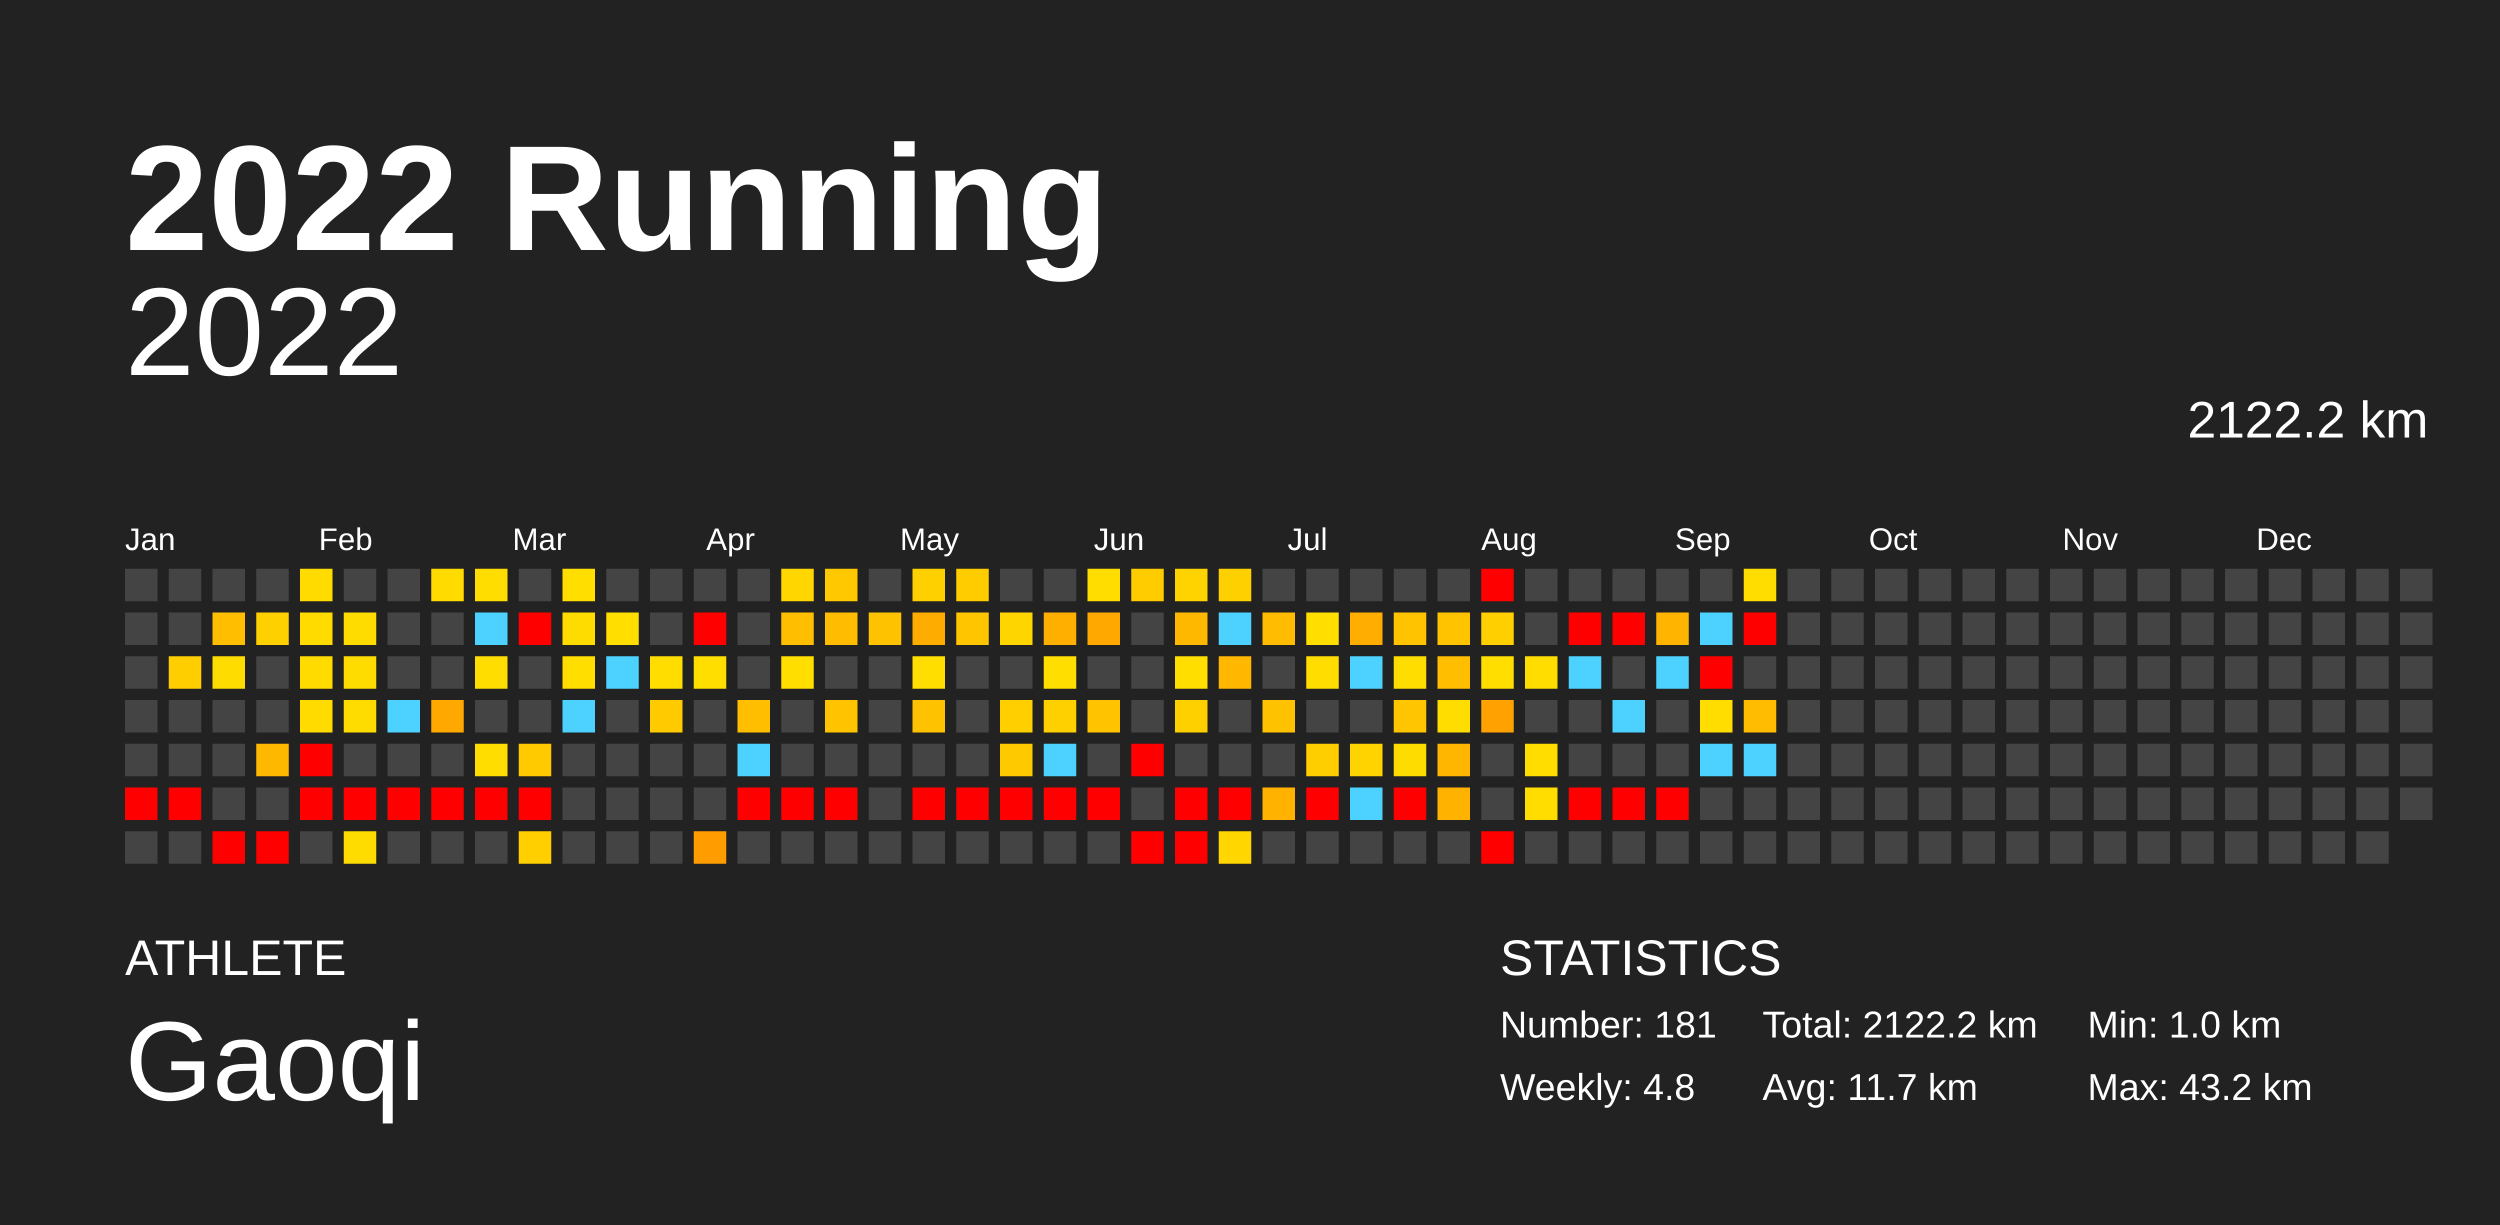
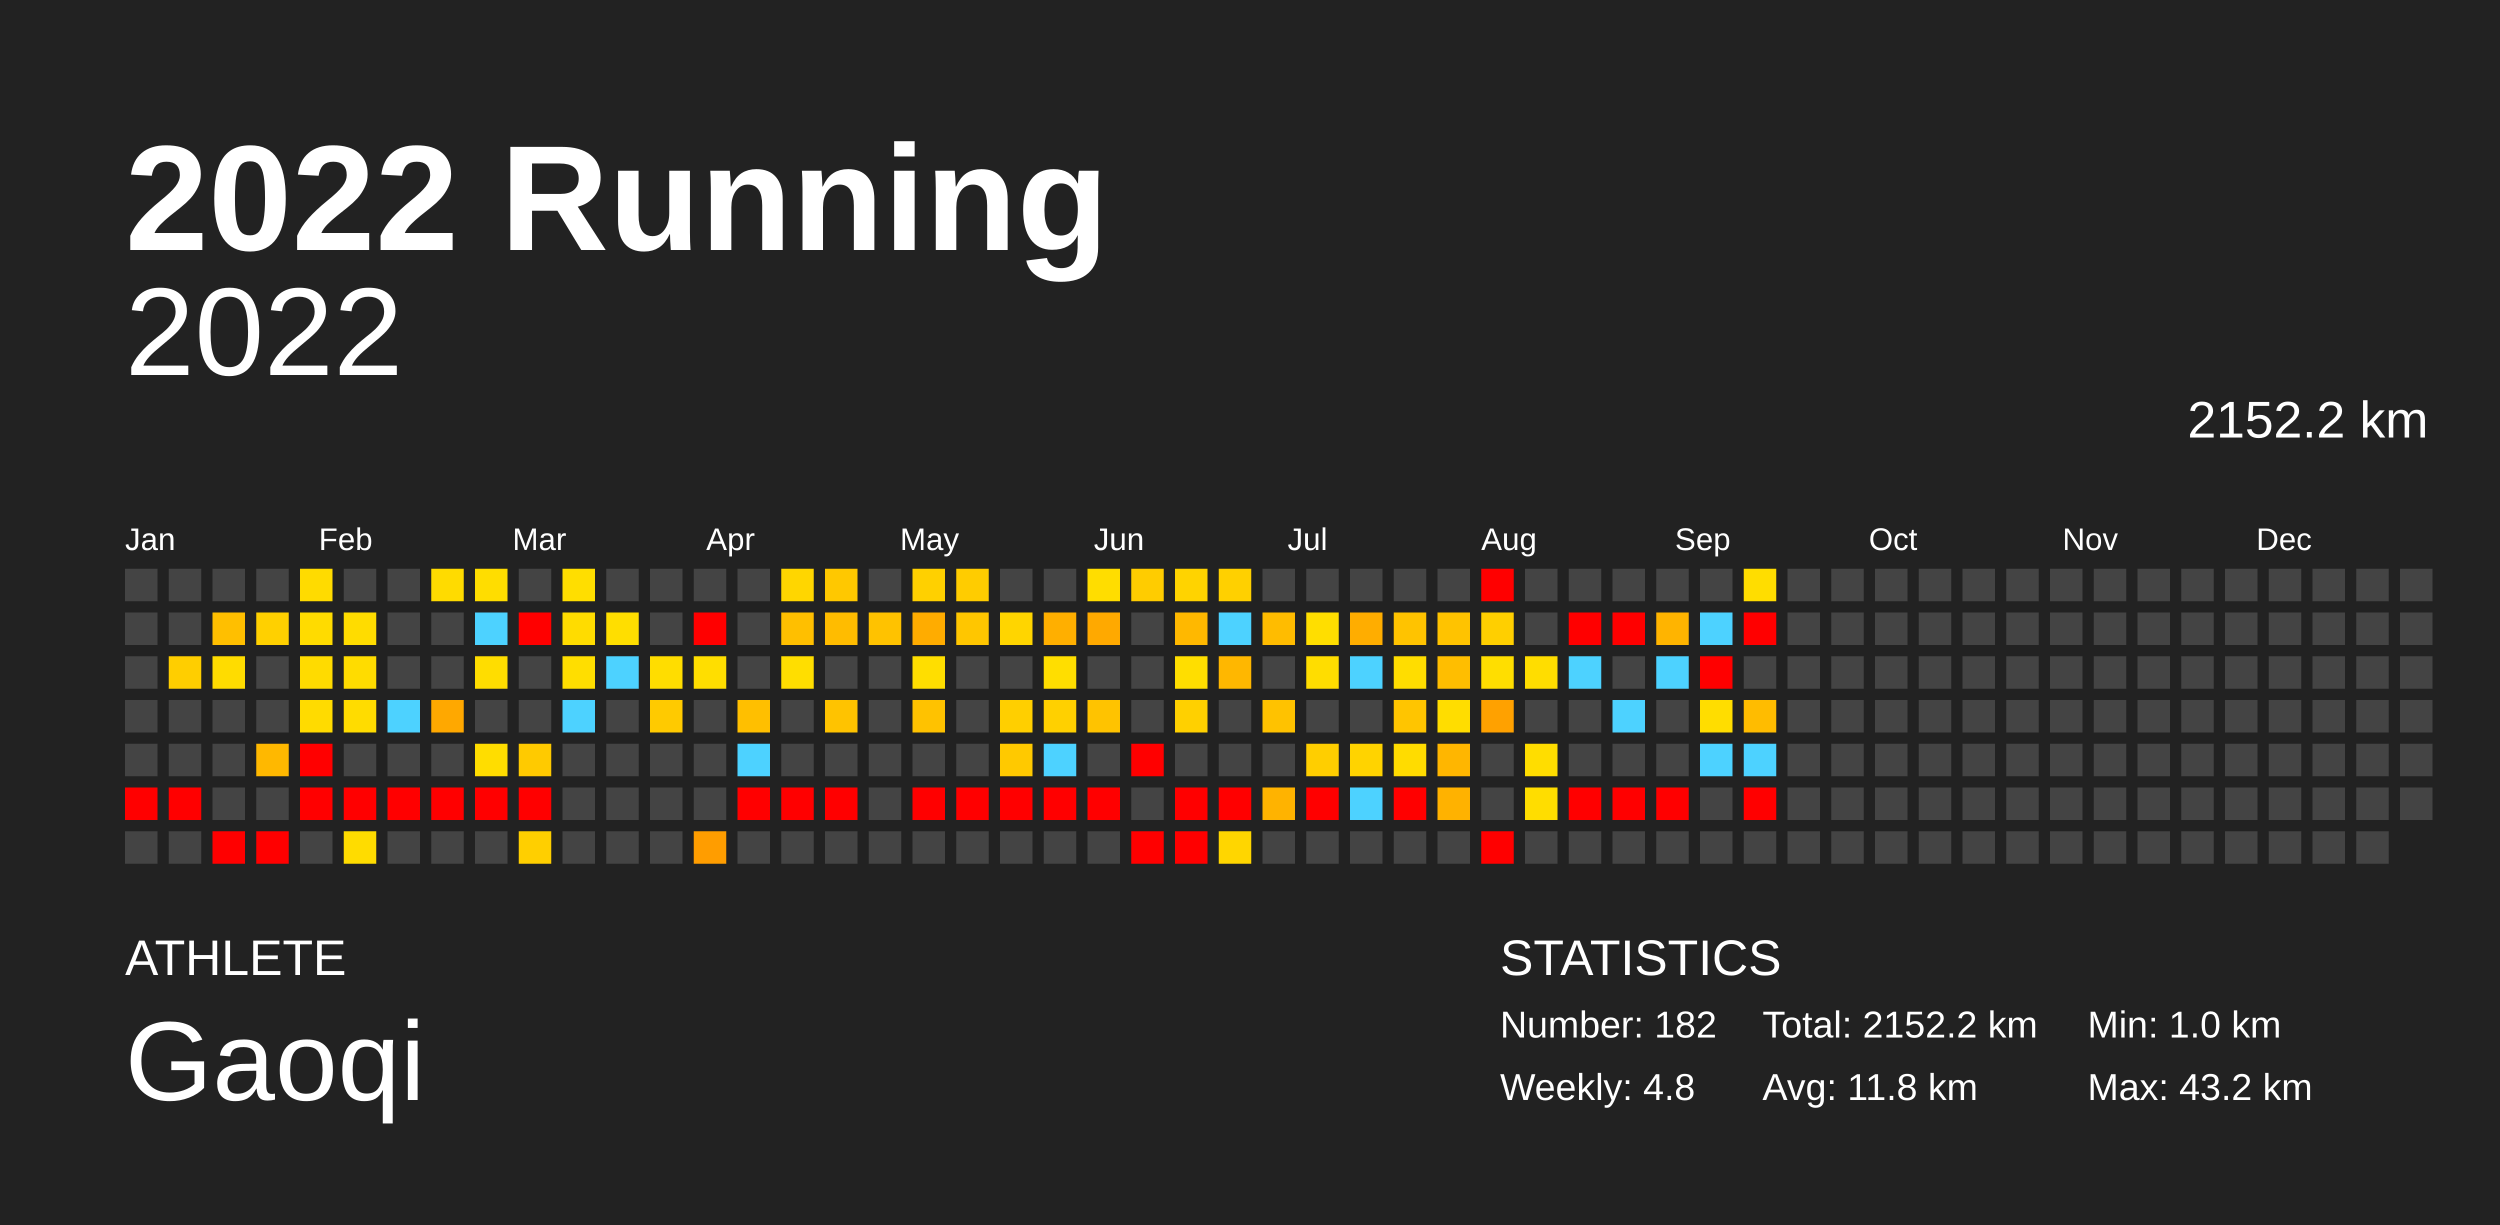
<svg xmlns="http://www.w3.org/2000/svg" baseProfile="full" height="98mm" version="1.1" viewBox="0,0,200,98" width="200mm">
  <defs />
  <rect fill="#222222" height="98" width="200" x="0" y="0" />
  <text fill="#FFFFFF" style="font-size:12px; font-family:Arial; font-weight:bold;" x="10" y="20">2022 Running</text>
  <text fill="#FFFFFF" style="font-size:4px; font-family:Arial" x="10" y="78">ATHLETE</text>
  <text fill="#FFFFFF" style="font-size:9px; font-family:Arial" x="10" y="88">Gaoqi</text>
  <text fill="#FFFFFF" style="font-size:4px; font-family:Arial" x="120" y="78">STATISTICS</text>
-   <text fill="#FFFFFF" style="font-size:3px; font-family:Arial" x="120" y="83">Number: 181</text>
+   <text fill="#FFFFFF" style="font-size:3px; font-family:Arial" x="120" y="83">Number: 182</text>
  <text fill="#FFFFFF" style="font-size:3px; font-family:Arial" x="120" y="88">Weekly: 4.8</text>
-   <text fill="#FFFFFF" style="font-size:3px; font-family:Arial" x="141" y="83">Total: 2122.2 km</text>
-   <text fill="#FFFFFF" style="font-size:3px; font-family:Arial" x="141" y="88">Avg: 11.7 km</text>
+   <text fill="#FFFFFF" style="font-size:3px; font-family:Arial" x="141" y="83">Total: 2152.2 km</text>
+   <text fill="#FFFFFF" style="font-size:3px; font-family:Arial" x="141" y="88">Avg: 11.8 km</text>
  <text fill="#FFFFFF" style="font-size:3px; font-family:Arial" x="167" y="83">Min: 1.0 km</text>
  <text fill="#FFFFFF" style="font-size:3px; font-family:Arial" x="167" y="88">Max: 43.2 km</text>
  <text alignment-baseline="hanging" fill="#FFFFFF" style="font-size:10.0px; font-family:Arial;" x="10" y="30">2022</text>
-   <text alignment-baseline="hanging" fill="#FFFFFF" style="font-size:4.125px; font-family:Arial;" x="175" y="35">2122.2 km</text>
+   <text alignment-baseline="hanging" fill="#FFFFFF" style="font-size:4.125px; font-family:Arial;" x="175" y="35">2152.2 km</text>
  <text fill="#FFFFFF" style="font-size:2.5px; font-family:Arial" x="10.0" y="44">Jan</text>
  <text fill="#FFFFFF" style="font-size:2.5px; font-family:Arial" x="25.5" y="44">Feb</text>
  <text fill="#FFFFFF" style="font-size:2.5px; font-family:Arial" x="41.0" y="44">Mar</text>
  <text fill="#FFFFFF" style="font-size:2.5px; font-family:Arial" x="56.5" y="44">Apr</text>
  <text fill="#FFFFFF" style="font-size:2.5px; font-family:Arial" x="72.0" y="44">May</text>
  <text fill="#FFFFFF" style="font-size:2.5px; font-family:Arial" x="87.5" y="44">Jun</text>
  <text fill="#FFFFFF" style="font-size:2.5px; font-family:Arial" x="103.0" y="44">Jul</text>
  <text fill="#FFFFFF" style="font-size:2.5px; font-family:Arial" x="118.5" y="44">Aug</text>
  <text fill="#FFFFFF" style="font-size:2.5px; font-family:Arial" x="134.0" y="44">Sep</text>
  <text fill="#FFFFFF" style="font-size:2.5px; font-family:Arial" x="149.5" y="44">Oct</text>
  <text fill="#FFFFFF" style="font-size:2.5px; font-family:Arial" x="165.0" y="44">Nov</text>
  <text fill="#FFFFFF" style="font-size:2.5px; font-family:Arial" x="180.5" y="44">Dec</text>
  <rect fill="#444444" height="2.6" width="2.6" x="10.0" y="45.5" />
  <rect fill="#444444" height="2.6" width="2.6" x="10.0" y="49.0" />
  <rect fill="#444444" height="2.6" width="2.6" x="10.0" y="52.5" />
  <rect fill="#444444" height="2.6" width="2.6" x="10.0" y="56.0" />
  <rect fill="#444444" height="2.6" width="2.6" x="10.0" y="59.5" />
  <rect fill="red" height="2.6" width="2.6" x="10.0" y="63.0" />
  <rect fill="#444444" height="2.6" width="2.6" x="10.0" y="66.5" />
  <rect fill="#444444" height="2.6" width="2.6" x="13.5" y="45.5" />
  <rect fill="#444444" height="2.6" width="2.6" x="13.5" y="49.0" />
  <rect fill="#ffce00" height="2.6" width="2.6" x="13.5" y="52.5" />
  <rect fill="#444444" height="2.6" width="2.6" x="13.5" y="56.0" />
  <rect fill="#444444" height="2.6" width="2.6" x="13.5" y="59.5" />
  <rect fill="red" height="2.6" width="2.6" x="13.5" y="63.0" />
  <rect fill="#444444" height="2.6" width="2.6" x="13.5" y="66.5" />
  <rect fill="#444444" height="2.6" width="2.6" x="17.0" y="45.5" />
  <rect fill="#ffbf00" height="2.6" width="2.6" x="17.0" y="49.0" />
  <rect fill="#ffdc00" height="2.6" width="2.6" x="17.0" y="52.5" />
  <rect fill="#444444" height="2.6" width="2.6" x="17.0" y="56.0" />
  <rect fill="#444444" height="2.6" width="2.6" x="17.0" y="59.5" />
  <rect fill="#444444" height="2.6" width="2.6" x="17.0" y="63.0" />
  <rect fill="red" height="2.6" width="2.6" x="17.0" y="66.5" />
  <rect fill="#444444" height="2.6" width="2.6" x="20.5" y="45.5" />
  <rect fill="#ffd000" height="2.6" width="2.6" x="20.5" y="49.0" />
  <rect fill="#444444" height="2.6" width="2.6" x="20.5" y="52.5" />
  <rect fill="#444444" height="2.6" width="2.6" x="20.5" y="56.0" />
  <rect fill="#ffb800" height="2.6" width="2.6" x="20.5" y="59.5" />
  <rect fill="#444444" height="2.6" width="2.6" x="20.5" y="63.0" />
  <rect fill="red" height="2.6" width="2.6" x="20.5" y="66.5" />
  <rect fill="#ffdb00" height="2.6" width="2.6" x="24.0" y="45.5" />
  <rect fill="#ffdb00" height="2.6" width="2.6" x="24.0" y="49.0" />
  <rect fill="#ffdb00" height="2.6" width="2.6" x="24.0" y="52.5" />
  <rect fill="#ffdb00" height="2.6" width="2.6" x="24.0" y="56.0" />
  <rect fill="red" height="2.6" width="2.6" x="24.0" y="59.5" />
  <rect fill="red" height="2.6" width="2.6" x="24.0" y="63.0" />
  <rect fill="#444444" height="2.6" width="2.6" x="24.0" y="66.5" />
  <rect fill="#444444" height="2.6" width="2.6" x="27.5" y="45.5" />
  <rect fill="#ffdc00" height="2.6" width="2.6" x="27.5" y="49.0" />
  <rect fill="#ffdc00" height="2.6" width="2.6" x="27.5" y="52.5" />
  <rect fill="#ffdc00" height="2.6" width="2.6" x="27.5" y="56.0" />
  <rect fill="#444444" height="2.6" width="2.6" x="27.5" y="59.5" />
  <rect fill="red" height="2.6" width="2.6" x="27.5" y="63.0" />
  <rect fill="#ffdc00" height="2.6" width="2.6" x="27.5" y="66.5" />
  <rect fill="#444444" height="2.6" width="2.6" x="31.0" y="45.5" />
  <rect fill="#444444" height="2.6" width="2.6" x="31.0" y="49.0" />
  <rect fill="#444444" height="2.6" width="2.6" x="31.0" y="52.5" />
  <rect fill="#4dd2ff" height="2.6" width="2.6" x="31.0" y="56.0" />
  <rect fill="#444444" height="2.6" width="2.6" x="31.0" y="59.5" />
  <rect fill="red" height="2.6" width="2.6" x="31.0" y="63.0" />
  <rect fill="#444444" height="2.6" width="2.6" x="31.0" y="66.5" />
  <rect fill="#ffdb00" height="2.6" width="2.6" x="34.5" y="45.5" />
  <rect fill="#444444" height="2.6" width="2.6" x="34.5" y="49.0" />
  <rect fill="#444444" height="2.6" width="2.6" x="34.5" y="52.5" />
  <rect fill="#ffa800" height="2.6" width="2.6" x="34.5" y="56.0" />
  <rect fill="#444444" height="2.6" width="2.6" x="34.5" y="59.5" />
  <rect fill="red" height="2.6" width="2.6" x="34.5" y="63.0" />
  <rect fill="#444444" height="2.6" width="2.6" x="34.5" y="66.5" />
  <rect fill="#ffdd00" height="2.6" width="2.6" x="38.0" y="45.5" />
  <rect fill="#4dd2ff" height="2.6" width="2.6" x="38.0" y="49.0" />
  <rect fill="#ffdd00" height="2.6" width="2.6" x="38.0" y="52.5" />
  <rect fill="#444444" height="2.6" width="2.6" x="38.0" y="56.0" />
  <rect fill="#ffdd00" height="2.6" width="2.6" x="38.0" y="59.5" />
  <rect fill="red" height="2.6" width="2.6" x="38.0" y="63.0" />
  <rect fill="#444444" height="2.6" width="2.6" x="38.0" y="66.5" />
  <rect fill="#444444" height="2.6" width="2.6" x="41.5" y="45.5" />
  <rect fill="red" height="2.6" width="2.6" x="41.5" y="49.0" />
  <rect fill="#444444" height="2.6" width="2.6" x="41.5" y="52.5" />
  <rect fill="#444444" height="2.6" width="2.6" x="41.5" y="56.0" />
  <rect fill="#ffca00" height="2.6" width="2.6" x="41.5" y="59.5" />
  <rect fill="red" height="2.6" width="2.6" x="41.5" y="63.0" />
  <rect fill="#ffcf00" height="2.6" width="2.6" x="41.5" y="66.5" />
  <rect fill="#ffde00" height="2.6" width="2.6" x="45.0" y="45.5" />
  <rect fill="#ffdc00" height="2.6" width="2.6" x="45.0" y="49.0" />
  <rect fill="#ffde00" height="2.6" width="2.6" x="45.0" y="52.5" />
  <rect fill="#4dd2ff" height="2.6" width="2.6" x="45.0" y="56.0" />
  <rect fill="#444444" height="2.6" width="2.6" x="45.0" y="59.5" />
  <rect fill="#444444" height="2.6" width="2.6" x="45.0" y="63.0" />
  <rect fill="#444444" height="2.6" width="2.6" x="45.0" y="66.5" />
  <rect fill="#444444" height="2.6" width="2.6" x="48.5" y="45.5" />
  <rect fill="#ffde00" height="2.6" width="2.6" x="48.5" y="49.0" />
  <rect fill="#4dd2ff" height="2.6" width="2.6" x="48.5" y="52.5" />
  <rect fill="#444444" height="2.6" width="2.6" x="48.5" y="56.0" />
  <rect fill="#444444" height="2.6" width="2.6" x="48.5" y="59.5" />
  <rect fill="#444444" height="2.6" width="2.6" x="48.5" y="63.0" />
  <rect fill="#444444" height="2.6" width="2.6" x="48.5" y="66.5" />
  <rect fill="#444444" height="2.6" width="2.6" x="52.0" y="45.5" />
  <rect fill="#444444" height="2.6" width="2.6" x="52.0" y="49.0" />
  <rect fill="#ffdd00" height="2.6" width="2.6" x="52.0" y="52.5" />
  <rect fill="#ffca00" height="2.6" width="2.6" x="52.0" y="56.0" />
  <rect fill="#444444" height="2.6" width="2.6" x="52.0" y="59.5" />
  <rect fill="#444444" height="2.6" width="2.6" x="52.0" y="63.0" />
  <rect fill="#444444" height="2.6" width="2.6" x="52.0" y="66.5" />
  <rect fill="#444444" height="2.6" width="2.6" x="55.5" y="45.5" />
  <rect fill="red" height="2.6" width="2.6" x="55.5" y="49.0" />
  <rect fill="#ffde00" height="2.6" width="2.6" x="55.5" y="52.5" />
  <rect fill="#444444" height="2.6" width="2.6" x="55.5" y="56.0" />
  <rect fill="#444444" height="2.6" width="2.6" x="55.5" y="59.5" />
  <rect fill="#444444" height="2.6" width="2.6" x="55.5" y="63.0" />
  <rect fill="#ff9d00" height="2.6" width="2.6" x="55.5" y="66.5" />
  <rect fill="#444444" height="2.6" width="2.6" x="59.0" y="45.5" />
  <rect fill="#444444" height="2.6" width="2.6" x="59.0" y="49.0" />
  <rect fill="#444444" height="2.6" width="2.6" x="59.0" y="52.5" />
  <rect fill="#ffbf00" height="2.6" width="2.6" x="59.0" y="56.0" />
  <rect fill="#4dd2ff" height="2.6" width="2.6" x="59.0" y="59.5" />
  <rect fill="red" height="2.6" width="2.6" x="59.0" y="63.0" />
  <rect fill="#444444" height="2.6" width="2.6" x="59.0" y="66.5" />
  <rect fill="#ffd600" height="2.6" width="2.6" x="62.5" y="45.5" />
  <rect fill="#ffbf00" height="2.6" width="2.6" x="62.5" y="49.0" />
  <rect fill="#ffde00" height="2.6" width="2.6" x="62.5" y="52.5" />
  <rect fill="#444444" height="2.6" width="2.6" x="62.5" y="56.0" />
  <rect fill="#444444" height="2.6" width="2.6" x="62.5" y="59.5" />
  <rect fill="red" height="2.6" width="2.6" x="62.5" y="63.0" />
  <rect fill="#444444" height="2.6" width="2.6" x="62.5" y="66.5" />
  <rect fill="#ffc800" height="2.6" width="2.6" x="66.0" y="45.5" />
  <rect fill="#ffbc00" height="2.6" width="2.6" x="66.0" y="49.0" />
  <rect fill="#444444" height="2.6" width="2.6" x="66.0" y="52.5" />
  <rect fill="#ffc300" height="2.6" width="2.6" x="66.0" y="56.0" />
  <rect fill="#444444" height="2.6" width="2.6" x="66.0" y="59.5" />
  <rect fill="red" height="2.6" width="2.6" x="66.0" y="63.0" />
  <rect fill="#444444" height="2.6" width="2.6" x="66.0" y="66.5" />
  <rect fill="#444444" height="2.6" width="2.6" x="69.5" y="45.5" />
  <rect fill="#ffc200" height="2.6" width="2.6" x="69.5" y="49.0" />
  <rect fill="#444444" height="2.6" width="2.6" x="69.5" y="52.5" />
  <rect fill="#444444" height="2.6" width="2.6" x="69.5" y="56.0" />
  <rect fill="#444444" height="2.6" width="2.6" x="69.5" y="59.5" />
  <rect fill="#444444" height="2.6" width="2.6" x="69.5" y="63.0" />
  <rect fill="#444444" height="2.6" width="2.6" x="69.5" y="66.5" />
  <rect fill="#ffd000" height="2.6" width="2.6" x="73.0" y="45.5" />
  <rect fill="#ffac00" height="2.6" width="2.6" x="73.0" y="49.0" />
  <rect fill="#ffde00" height="2.6" width="2.6" x="73.0" y="52.5" />
  <rect fill="#ffc200" height="2.6" width="2.6" x="73.0" y="56.0" />
  <rect fill="#444444" height="2.6" width="2.6" x="73.0" y="59.5" />
  <rect fill="red" height="2.6" width="2.6" x="73.0" y="63.0" />
  <rect fill="#444444" height="2.6" width="2.6" x="73.0" y="66.5" />
  <rect fill="#ffcc00" height="2.6" width="2.6" x="76.5" y="45.5" />
  <rect fill="#ffc600" height="2.6" width="2.6" x="76.5" y="49.0" />
  <rect fill="#444444" height="2.6" width="2.6" x="76.5" y="52.5" />
  <rect fill="#444444" height="2.6" width="2.6" x="76.5" y="56.0" />
  <rect fill="#444444" height="2.6" width="2.6" x="76.5" y="59.5" />
  <rect fill="red" height="2.6" width="2.6" x="76.5" y="63.0" />
  <rect fill="#444444" height="2.6" width="2.6" x="76.5" y="66.5" />
  <rect fill="#444444" height="2.6" width="2.6" x="80.0" y="45.5" />
  <rect fill="#ffd500" height="2.6" width="2.6" x="80.0" y="49.0" />
  <rect fill="#444444" height="2.6" width="2.6" x="80.0" y="52.5" />
  <rect fill="#ffcf00" height="2.6" width="2.6" x="80.0" y="56.0" />
  <rect fill="#ffc900" height="2.6" width="2.6" x="80.0" y="59.5" />
  <rect fill="red" height="2.6" width="2.6" x="80.0" y="63.0" />
  <rect fill="#444444" height="2.6" width="2.6" x="80.0" y="66.5" />
  <rect fill="#444444" height="2.6" width="2.6" x="83.5" y="45.5" />
  <rect fill="#ffaf00" height="2.6" width="2.6" x="83.5" y="49.0" />
  <rect fill="#ffde00" height="2.6" width="2.6" x="83.5" y="52.5" />
  <rect fill="#ffd000" height="2.6" width="2.6" x="83.5" y="56.0" />
  <rect fill="#4dd2ff" height="2.6" width="2.6" x="83.5" y="59.5" />
  <rect fill="red" height="2.6" width="2.6" x="83.5" y="63.0" />
  <rect fill="#444444" height="2.6" width="2.6" x="83.5" y="66.5" />
  <rect fill="#ffdd00" height="2.6" width="2.6" x="87.0" y="45.5" />
  <rect fill="#ffa900" height="2.6" width="2.6" x="87.0" y="49.0" />
  <rect fill="#444444" height="2.6" width="2.6" x="87.0" y="52.5" />
  <rect fill="#ffc300" height="2.6" width="2.6" x="87.0" y="56.0" />
  <rect fill="#444444" height="2.6" width="2.6" x="87.0" y="59.5" />
  <rect fill="red" height="2.6" width="2.6" x="87.0" y="63.0" />
  <rect fill="#444444" height="2.6" width="2.6" x="87.0" y="66.5" />
  <rect fill="#ffcc00" height="2.6" width="2.6" x="90.5" y="45.5" />
  <rect fill="#444444" height="2.6" width="2.6" x="90.5" y="49.0" />
  <rect fill="#444444" height="2.6" width="2.6" x="90.5" y="52.5" />
  <rect fill="#444444" height="2.6" width="2.6" x="90.5" y="56.0" />
  <rect fill="red" height="2.6" width="2.6" x="90.5" y="59.5" />
  <rect fill="#444444" height="2.6" width="2.6" x="90.5" y="63.0" />
  <rect fill="red" height="2.6" width="2.6" x="90.5" y="66.5" />
  <rect fill="#ffd300" height="2.6" width="2.6" x="94.0" y="45.5" />
  <rect fill="#ffb800" height="2.6" width="2.6" x="94.0" y="49.0" />
  <rect fill="#ffde00" height="2.6" width="2.6" x="94.0" y="52.5" />
  <rect fill="#ffd000" height="2.6" width="2.6" x="94.0" y="56.0" />
  <rect fill="#444444" height="2.6" width="2.6" x="94.0" y="59.5" />
  <rect fill="red" height="2.6" width="2.6" x="94.0" y="63.0" />
  <rect fill="red" height="2.6" width="2.6" x="94.0" y="66.5" />
  <rect fill="#ffd000" height="2.6" width="2.6" x="97.5" y="45.5" />
  <rect fill="#4dd2ff" height="2.6" width="2.6" x="97.5" y="49.0" />
  <rect fill="#ffb700" height="2.6" width="2.6" x="97.5" y="52.5" />
  <rect fill="#444444" height="2.6" width="2.6" x="97.5" y="56.0" />
  <rect fill="#444444" height="2.6" width="2.6" x="97.5" y="59.5" />
  <rect fill="red" height="2.6" width="2.6" x="97.5" y="63.0" />
  <rect fill="#ffd600" height="2.6" width="2.6" x="97.5" y="66.5" />
  <rect fill="#444444" height="2.6" width="2.6" x="101.0" y="45.5" />
  <rect fill="#ffbc00" height="2.6" width="2.6" x="101.0" y="49.0" />
  <rect fill="#444444" height="2.6" width="2.6" x="101.0" y="52.5" />
  <rect fill="#ffc200" height="2.6" width="2.6" x="101.0" y="56.0" />
  <rect fill="#444444" height="2.6" width="2.6" x="101.0" y="59.5" />
  <rect fill="#ffb300" height="2.6" width="2.6" x="101.0" y="63.0" />
  <rect fill="#444444" height="2.6" width="2.6" x="101.0" y="66.5" />
  <rect fill="#444444" height="2.6" width="2.6" x="104.5" y="45.5" />
  <rect fill="#ffde00" height="2.6" width="2.6" x="104.5" y="49.0" />
  <rect fill="#ffdd00" height="2.6" width="2.6" x="104.5" y="52.5" />
  <rect fill="#444444" height="2.6" width="2.6" x="104.5" y="56.0" />
  <rect fill="#ffce00" height="2.6" width="2.6" x="104.5" y="59.5" />
  <rect fill="red" height="2.6" width="2.6" x="104.5" y="63.0" />
  <rect fill="#444444" height="2.6" width="2.6" x="104.5" y="66.5" />
  <rect fill="#444444" height="2.6" width="2.6" x="108.0" y="45.5" />
  <rect fill="#ffad00" height="2.6" width="2.6" x="108.0" y="49.0" />
  <rect fill="#4dd2ff" height="2.6" width="2.6" x="108.0" y="52.5" />
  <rect fill="#444444" height="2.6" width="2.6" x="108.0" y="56.0" />
  <rect fill="#ffd300" height="2.6" width="2.6" x="108.0" y="59.5" />
  <rect fill="#4dd2ff" height="2.6" width="2.6" x="108.0" y="63.0" />
  <rect fill="#444444" height="2.6" width="2.6" x="108.0" y="66.5" />
  <rect fill="#444444" height="2.6" width="2.6" x="111.5" y="45.5" />
  <rect fill="#ffc300" height="2.6" width="2.6" x="111.5" y="49.0" />
  <rect fill="#ffdd00" height="2.6" width="2.6" x="111.5" y="52.5" />
  <rect fill="#ffc500" height="2.6" width="2.6" x="111.5" y="56.0" />
  <rect fill="#ffdc00" height="2.6" width="2.6" x="111.5" y="59.5" />
  <rect fill="red" height="2.6" width="2.6" x="111.5" y="63.0" />
  <rect fill="#444444" height="2.6" width="2.6" x="111.5" y="66.5" />
  <rect fill="#444444" height="2.6" width="2.6" x="115.0" y="45.5" />
  <rect fill="#ffc300" height="2.6" width="2.6" x="115.0" y="49.0" />
  <rect fill="#ffbe00" height="2.6" width="2.6" x="115.0" y="52.5" />
  <rect fill="#ffdd00" height="2.6" width="2.6" x="115.0" y="56.0" />
  <rect fill="#ffb600" height="2.6" width="2.6" x="115.0" y="59.5" />
  <rect fill="#ffb200" height="2.6" width="2.6" x="115.0" y="63.0" />
  <rect fill="#444444" height="2.6" width="2.6" x="115.0" y="66.5" />
  <rect fill="red" height="2.6" width="2.6" x="118.5" y="45.5" />
  <rect fill="#ffcf00" height="2.6" width="2.6" x="118.5" y="49.0" />
  <rect fill="#ffde00" height="2.6" width="2.6" x="118.5" y="52.5" />
  <rect fill="#ffa100" height="2.6" width="2.6" x="118.5" y="56.0" />
  <rect fill="#444444" height="2.6" width="2.6" x="118.5" y="59.5" />
  <rect fill="#444444" height="2.6" width="2.6" x="118.5" y="63.0" />
  <rect fill="red" height="2.6" width="2.6" x="118.5" y="66.5" />
  <rect fill="#444444" height="2.6" width="2.6" x="122.0" y="45.5" />
  <rect fill="#444444" height="2.6" width="2.6" x="122.0" y="49.0" />
  <rect fill="#ffdd00" height="2.6" width="2.6" x="122.0" y="52.5" />
  <rect fill="#444444" height="2.6" width="2.6" x="122.0" y="56.0" />
  <rect fill="#ffdd00" height="2.6" width="2.6" x="122.0" y="59.5" />
  <rect fill="#ffdd00" height="2.6" width="2.6" x="122.0" y="63.0" />
  <rect fill="#444444" height="2.6" width="2.6" x="122.0" y="66.5" />
  <rect fill="#444444" height="2.6" width="2.6" x="125.5" y="45.5" />
  <rect fill="red" height="2.6" width="2.6" x="125.5" y="49.0" />
  <rect fill="#4dd2ff" height="2.6" width="2.6" x="125.5" y="52.5" />
  <rect fill="#444444" height="2.6" width="2.6" x="125.5" y="56.0" />
  <rect fill="#444444" height="2.6" width="2.6" x="125.5" y="59.5" />
  <rect fill="red" height="2.6" width="2.6" x="125.5" y="63.0" />
  <rect fill="#444444" height="2.6" width="2.6" x="125.5" y="66.5" />
  <rect fill="#444444" height="2.6" width="2.6" x="129.0" y="45.5" />
  <rect fill="red" height="2.6" width="2.6" x="129.0" y="49.0" />
  <rect fill="#444444" height="2.6" width="2.6" x="129.0" y="52.5" />
  <rect fill="#4dd2ff" height="2.6" width="2.6" x="129.0" y="56.0" />
  <rect fill="#444444" height="2.6" width="2.6" x="129.0" y="59.5" />
  <rect fill="red" height="2.6" width="2.6" x="129.0" y="63.0" />
  <rect fill="#444444" height="2.6" width="2.6" x="129.0" y="66.5" />
  <rect fill="#444444" height="2.6" width="2.6" x="132.5" y="45.5" />
  <rect fill="#ffb400" height="2.6" width="2.6" x="132.5" y="49.0" />
  <rect fill="#4dd2ff" height="2.6" width="2.6" x="132.5" y="52.5" />
  <rect fill="#444444" height="2.6" width="2.6" x="132.5" y="56.0" />
  <rect fill="#444444" height="2.6" width="2.6" x="132.5" y="59.5" />
  <rect fill="red" height="2.6" width="2.6" x="132.5" y="63.0" />
  <rect fill="#444444" height="2.6" width="2.6" x="132.5" y="66.5" />
  <rect fill="#444444" height="2.6" width="2.6" x="136.0" y="45.5" />
  <rect fill="#4dd2ff" height="2.6" width="2.6" x="136.0" y="49.0" />
  <rect fill="red" height="2.6" width="2.6" x="136.0" y="52.5" />
  <rect fill="#ffdd00" height="2.6" width="2.6" x="136.0" y="56.0" />
  <rect fill="#4dd2ff" height="2.6" width="2.6" x="136.0" y="59.5" />
  <rect fill="#444444" height="2.6" width="2.6" x="136.0" y="63.0" />
  <rect fill="#444444" height="2.6" width="2.6" x="136.0" y="66.5" />
  <rect fill="#ffdd00" height="2.6" width="2.6" x="139.5" y="45.5" />
  <rect fill="red" height="2.6" width="2.6" x="139.5" y="49.0" />
  <rect fill="#444444" height="2.6" width="2.6" x="139.5" y="52.5" />
  <rect fill="#ffbc00" height="2.6" width="2.6" x="139.5" y="56.0" />
  <rect fill="#4dd2ff" height="2.6" width="2.6" x="139.5" y="59.5" />
-   <rect fill="#444444" height="2.6" width="2.6" x="139.5" y="63.0" />
+   <rect fill="red" height="2.6" width="2.6" x="139.5" y="63.0" />
  <rect fill="#444444" height="2.6" width="2.6" x="139.5" y="66.5" />
  <rect fill="#444444" height="2.6" width="2.6" x="143.0" y="45.5" />
  <rect fill="#444444" height="2.6" width="2.6" x="143.0" y="49.0" />
  <rect fill="#444444" height="2.6" width="2.6" x="143.0" y="52.5" />
  <rect fill="#444444" height="2.6" width="2.6" x="143.0" y="56.0" />
  <rect fill="#444444" height="2.6" width="2.6" x="143.0" y="59.5" />
  <rect fill="#444444" height="2.6" width="2.6" x="143.0" y="63.0" />
  <rect fill="#444444" height="2.6" width="2.6" x="143.0" y="66.5" />
  <rect fill="#444444" height="2.6" width="2.6" x="146.5" y="45.5" />
  <rect fill="#444444" height="2.6" width="2.6" x="146.5" y="49.0" />
  <rect fill="#444444" height="2.6" width="2.6" x="146.5" y="52.5" />
  <rect fill="#444444" height="2.6" width="2.6" x="146.5" y="56.0" />
  <rect fill="#444444" height="2.6" width="2.6" x="146.5" y="59.5" />
  <rect fill="#444444" height="2.6" width="2.6" x="146.5" y="63.0" />
  <rect fill="#444444" height="2.6" width="2.6" x="146.5" y="66.5" />
  <rect fill="#444444" height="2.6" width="2.6" x="150.0" y="45.5" />
  <rect fill="#444444" height="2.6" width="2.6" x="150.0" y="49.0" />
  <rect fill="#444444" height="2.6" width="2.6" x="150.0" y="52.5" />
  <rect fill="#444444" height="2.6" width="2.6" x="150.0" y="56.0" />
  <rect fill="#444444" height="2.6" width="2.6" x="150.0" y="59.5" />
  <rect fill="#444444" height="2.6" width="2.6" x="150.0" y="63.0" />
  <rect fill="#444444" height="2.6" width="2.6" x="150.0" y="66.5" />
  <rect fill="#444444" height="2.6" width="2.6" x="153.5" y="45.5" />
  <rect fill="#444444" height="2.6" width="2.6" x="153.5" y="49.0" />
  <rect fill="#444444" height="2.6" width="2.6" x="153.5" y="52.5" />
  <rect fill="#444444" height="2.6" width="2.6" x="153.5" y="56.0" />
  <rect fill="#444444" height="2.6" width="2.6" x="153.5" y="59.5" />
  <rect fill="#444444" height="2.6" width="2.6" x="153.5" y="63.0" />
  <rect fill="#444444" height="2.6" width="2.6" x="153.5" y="66.5" />
  <rect fill="#444444" height="2.6" width="2.6" x="157.0" y="45.5" />
  <rect fill="#444444" height="2.6" width="2.6" x="157.0" y="49.0" />
  <rect fill="#444444" height="2.6" width="2.6" x="157.0" y="52.5" />
  <rect fill="#444444" height="2.6" width="2.6" x="157.0" y="56.0" />
  <rect fill="#444444" height="2.6" width="2.6" x="157.0" y="59.5" />
  <rect fill="#444444" height="2.6" width="2.6" x="157.0" y="63.0" />
  <rect fill="#444444" height="2.6" width="2.6" x="157.0" y="66.5" />
  <rect fill="#444444" height="2.6" width="2.6" x="160.5" y="45.5" />
  <rect fill="#444444" height="2.6" width="2.6" x="160.5" y="49.0" />
  <rect fill="#444444" height="2.6" width="2.6" x="160.5" y="52.5" />
  <rect fill="#444444" height="2.6" width="2.6" x="160.5" y="56.0" />
  <rect fill="#444444" height="2.6" width="2.6" x="160.5" y="59.5" />
  <rect fill="#444444" height="2.6" width="2.6" x="160.5" y="63.0" />
  <rect fill="#444444" height="2.6" width="2.6" x="160.5" y="66.5" />
  <rect fill="#444444" height="2.6" width="2.6" x="164.0" y="45.5" />
  <rect fill="#444444" height="2.6" width="2.6" x="164.0" y="49.0" />
  <rect fill="#444444" height="2.6" width="2.6" x="164.0" y="52.5" />
  <rect fill="#444444" height="2.6" width="2.6" x="164.0" y="56.0" />
  <rect fill="#444444" height="2.6" width="2.6" x="164.0" y="59.5" />
  <rect fill="#444444" height="2.6" width="2.6" x="164.0" y="63.0" />
  <rect fill="#444444" height="2.6" width="2.6" x="164.0" y="66.5" />
  <rect fill="#444444" height="2.6" width="2.6" x="167.5" y="45.5" />
  <rect fill="#444444" height="2.6" width="2.6" x="167.5" y="49.0" />
  <rect fill="#444444" height="2.6" width="2.6" x="167.5" y="52.5" />
  <rect fill="#444444" height="2.6" width="2.6" x="167.5" y="56.0" />
  <rect fill="#444444" height="2.6" width="2.6" x="167.5" y="59.5" />
  <rect fill="#444444" height="2.6" width="2.6" x="167.5" y="63.0" />
  <rect fill="#444444" height="2.6" width="2.6" x="167.5" y="66.5" />
  <rect fill="#444444" height="2.6" width="2.6" x="171.0" y="45.5" />
  <rect fill="#444444" height="2.6" width="2.6" x="171.0" y="49.0" />
  <rect fill="#444444" height="2.6" width="2.6" x="171.0" y="52.5" />
  <rect fill="#444444" height="2.6" width="2.6" x="171.0" y="56.0" />
  <rect fill="#444444" height="2.6" width="2.6" x="171.0" y="59.5" />
  <rect fill="#444444" height="2.6" width="2.6" x="171.0" y="63.0" />
  <rect fill="#444444" height="2.6" width="2.6" x="171.0" y="66.5" />
  <rect fill="#444444" height="2.6" width="2.6" x="174.5" y="45.5" />
  <rect fill="#444444" height="2.6" width="2.6" x="174.5" y="49.0" />
  <rect fill="#444444" height="2.6" width="2.6" x="174.5" y="52.5" />
  <rect fill="#444444" height="2.6" width="2.6" x="174.5" y="56.0" />
  <rect fill="#444444" height="2.6" width="2.6" x="174.5" y="59.5" />
  <rect fill="#444444" height="2.6" width="2.6" x="174.5" y="63.0" />
  <rect fill="#444444" height="2.6" width="2.6" x="174.5" y="66.5" />
  <rect fill="#444444" height="2.6" width="2.6" x="178.0" y="45.5" />
  <rect fill="#444444" height="2.6" width="2.6" x="178.0" y="49.0" />
  <rect fill="#444444" height="2.6" width="2.6" x="178.0" y="52.5" />
  <rect fill="#444444" height="2.6" width="2.6" x="178.0" y="56.0" />
  <rect fill="#444444" height="2.6" width="2.6" x="178.0" y="59.5" />
  <rect fill="#444444" height="2.6" width="2.6" x="178.0" y="63.0" />
  <rect fill="#444444" height="2.6" width="2.6" x="178.0" y="66.5" />
  <rect fill="#444444" height="2.6" width="2.6" x="181.5" y="45.5" />
  <rect fill="#444444" height="2.6" width="2.6" x="181.5" y="49.0" />
  <rect fill="#444444" height="2.6" width="2.6" x="181.5" y="52.5" />
  <rect fill="#444444" height="2.6" width="2.6" x="181.5" y="56.0" />
  <rect fill="#444444" height="2.6" width="2.6" x="181.5" y="59.5" />
  <rect fill="#444444" height="2.6" width="2.6" x="181.5" y="63.0" />
  <rect fill="#444444" height="2.6" width="2.6" x="181.5" y="66.5" />
  <rect fill="#444444" height="2.6" width="2.6" x="185.0" y="45.5" />
  <rect fill="#444444" height="2.6" width="2.6" x="185.0" y="49.0" />
  <rect fill="#444444" height="2.6" width="2.6" x="185.0" y="52.5" />
  <rect fill="#444444" height="2.6" width="2.6" x="185.0" y="56.0" />
  <rect fill="#444444" height="2.6" width="2.6" x="185.0" y="59.5" />
  <rect fill="#444444" height="2.6" width="2.6" x="185.0" y="63.0" />
  <rect fill="#444444" height="2.6" width="2.6" x="185.0" y="66.5" />
  <rect fill="#444444" height="2.6" width="2.6" x="188.5" y="45.5" />
  <rect fill="#444444" height="2.6" width="2.6" x="188.5" y="49.0" />
  <rect fill="#444444" height="2.6" width="2.6" x="188.5" y="52.5" />
  <rect fill="#444444" height="2.6" width="2.6" x="188.5" y="56.0" />
  <rect fill="#444444" height="2.6" width="2.6" x="188.5" y="59.5" />
  <rect fill="#444444" height="2.6" width="2.6" x="188.5" y="63.0" />
  <rect fill="#444444" height="2.6" width="2.6" x="188.5" y="66.5" />
  <rect fill="#444444" height="2.6" width="2.6" x="192.0" y="45.5" />
  <rect fill="#444444" height="2.6" width="2.6" x="192.0" y="49.0" />
  <rect fill="#444444" height="2.6" width="2.6" x="192.0" y="52.5" />
  <rect fill="#444444" height="2.6" width="2.6" x="192.0" y="56.0" />
  <rect fill="#444444" height="2.6" width="2.6" x="192.0" y="59.5" />
  <rect fill="#444444" height="2.6" width="2.6" x="192.0" y="63.0" />
</svg>
